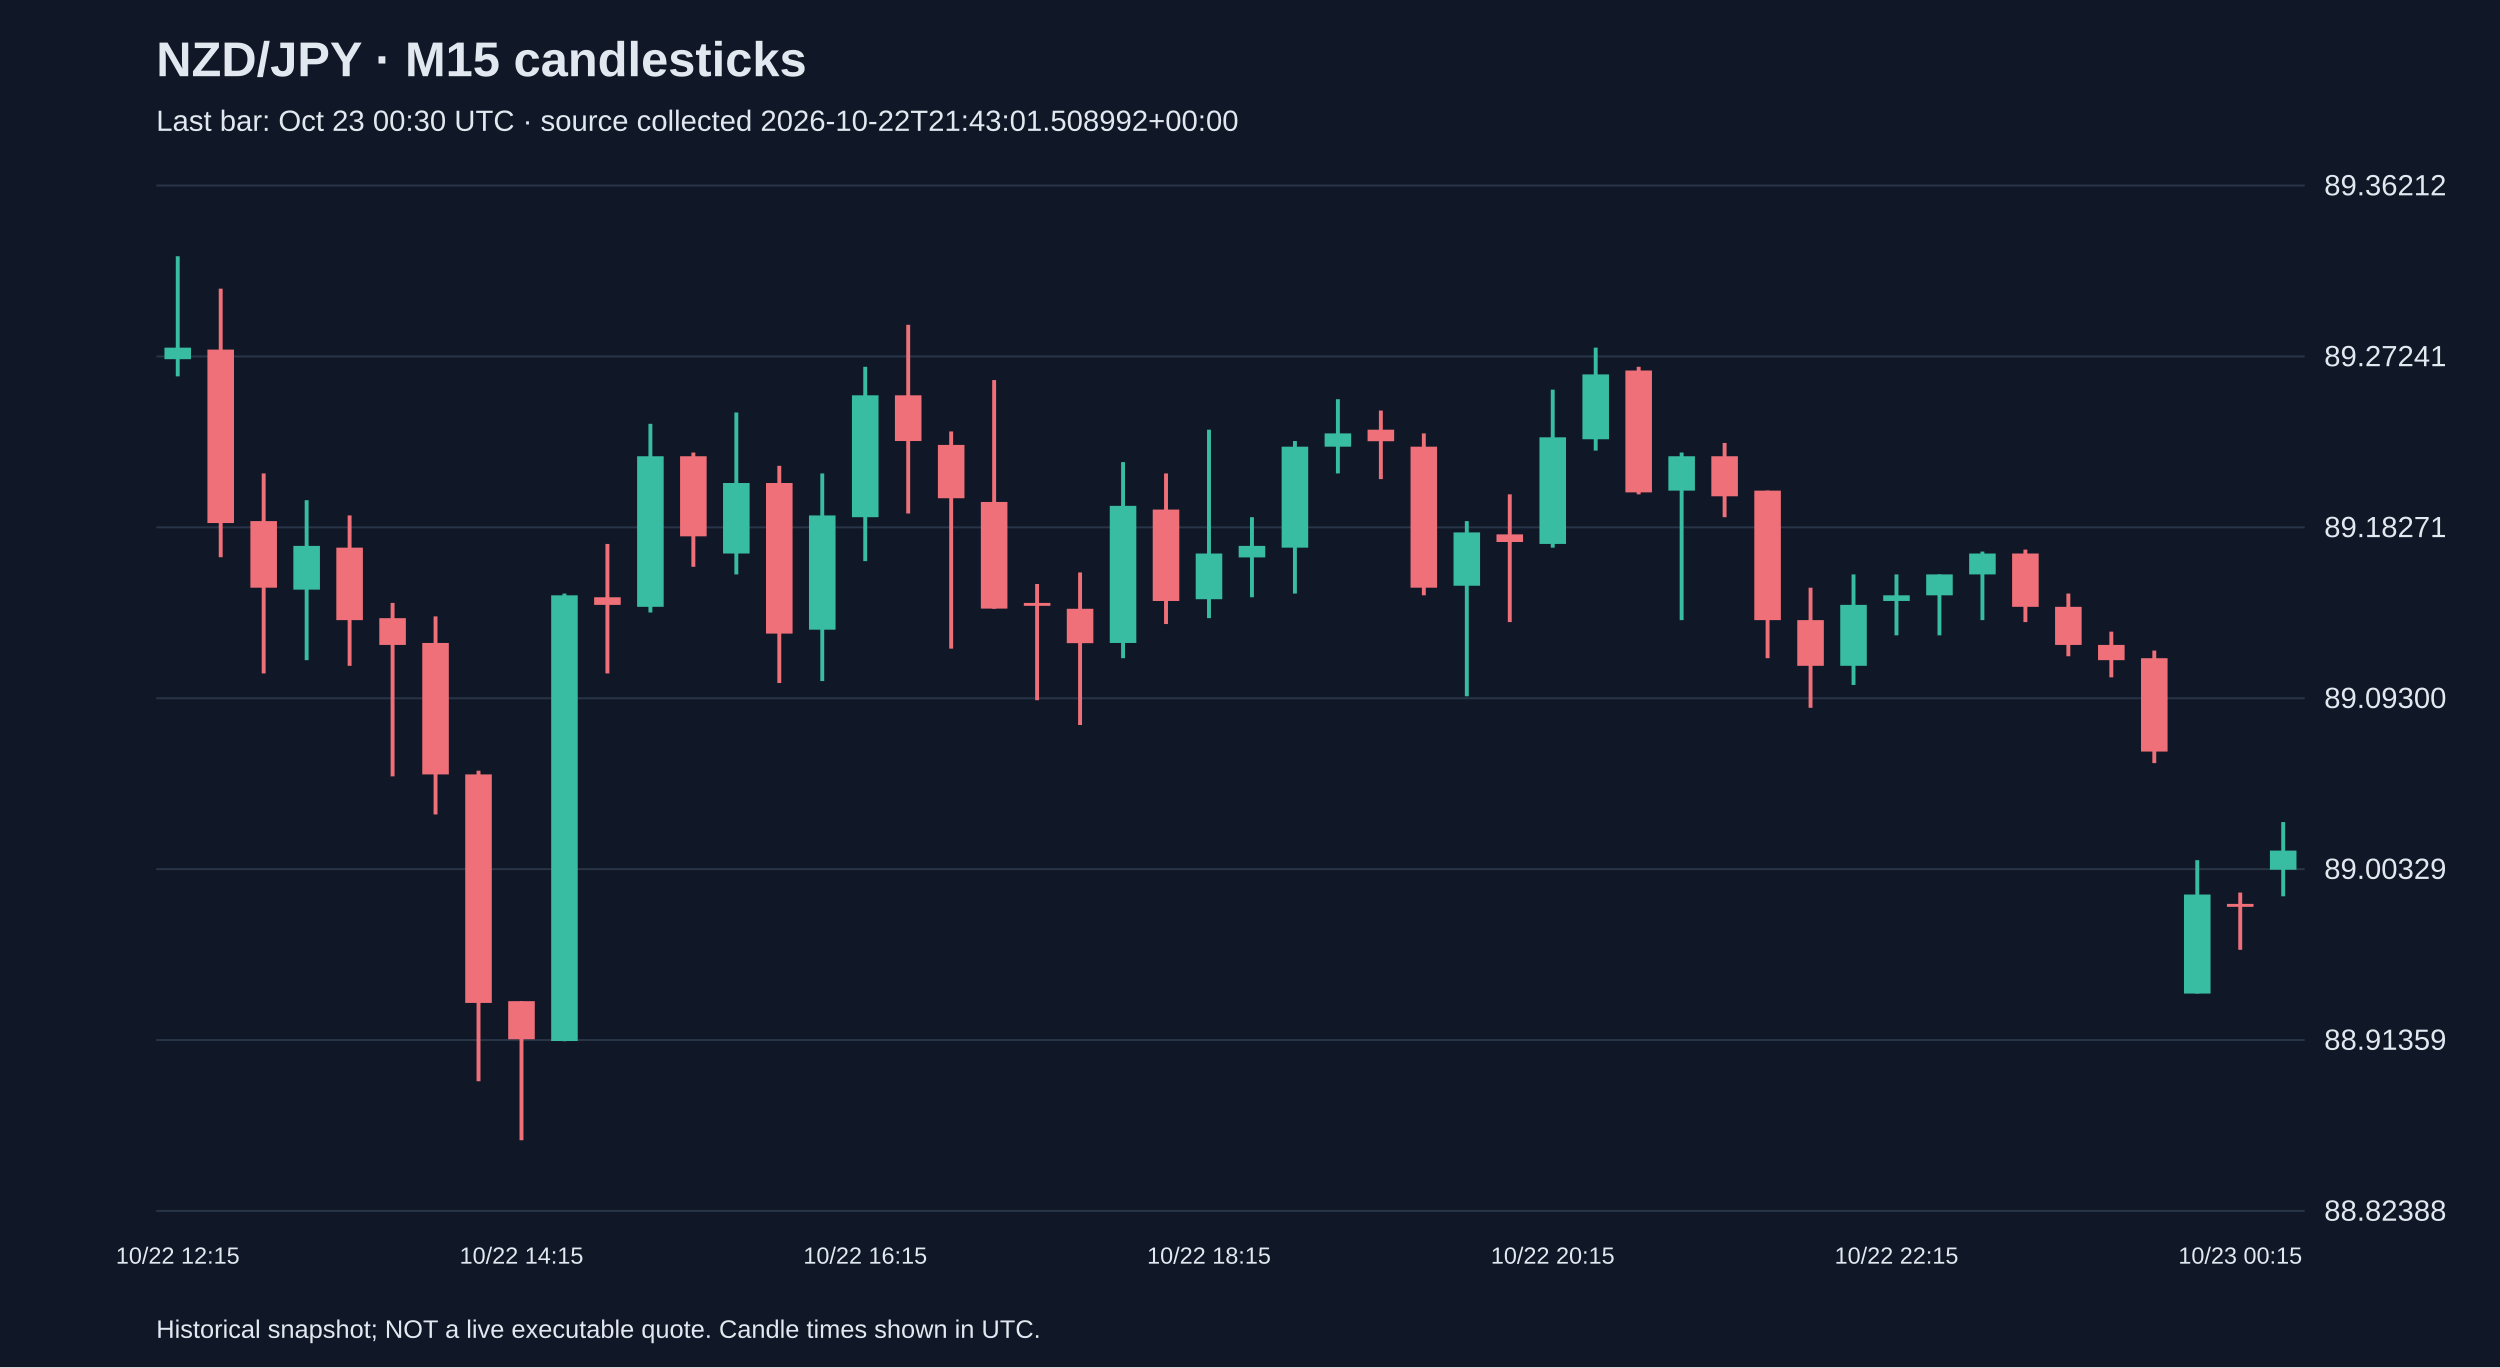
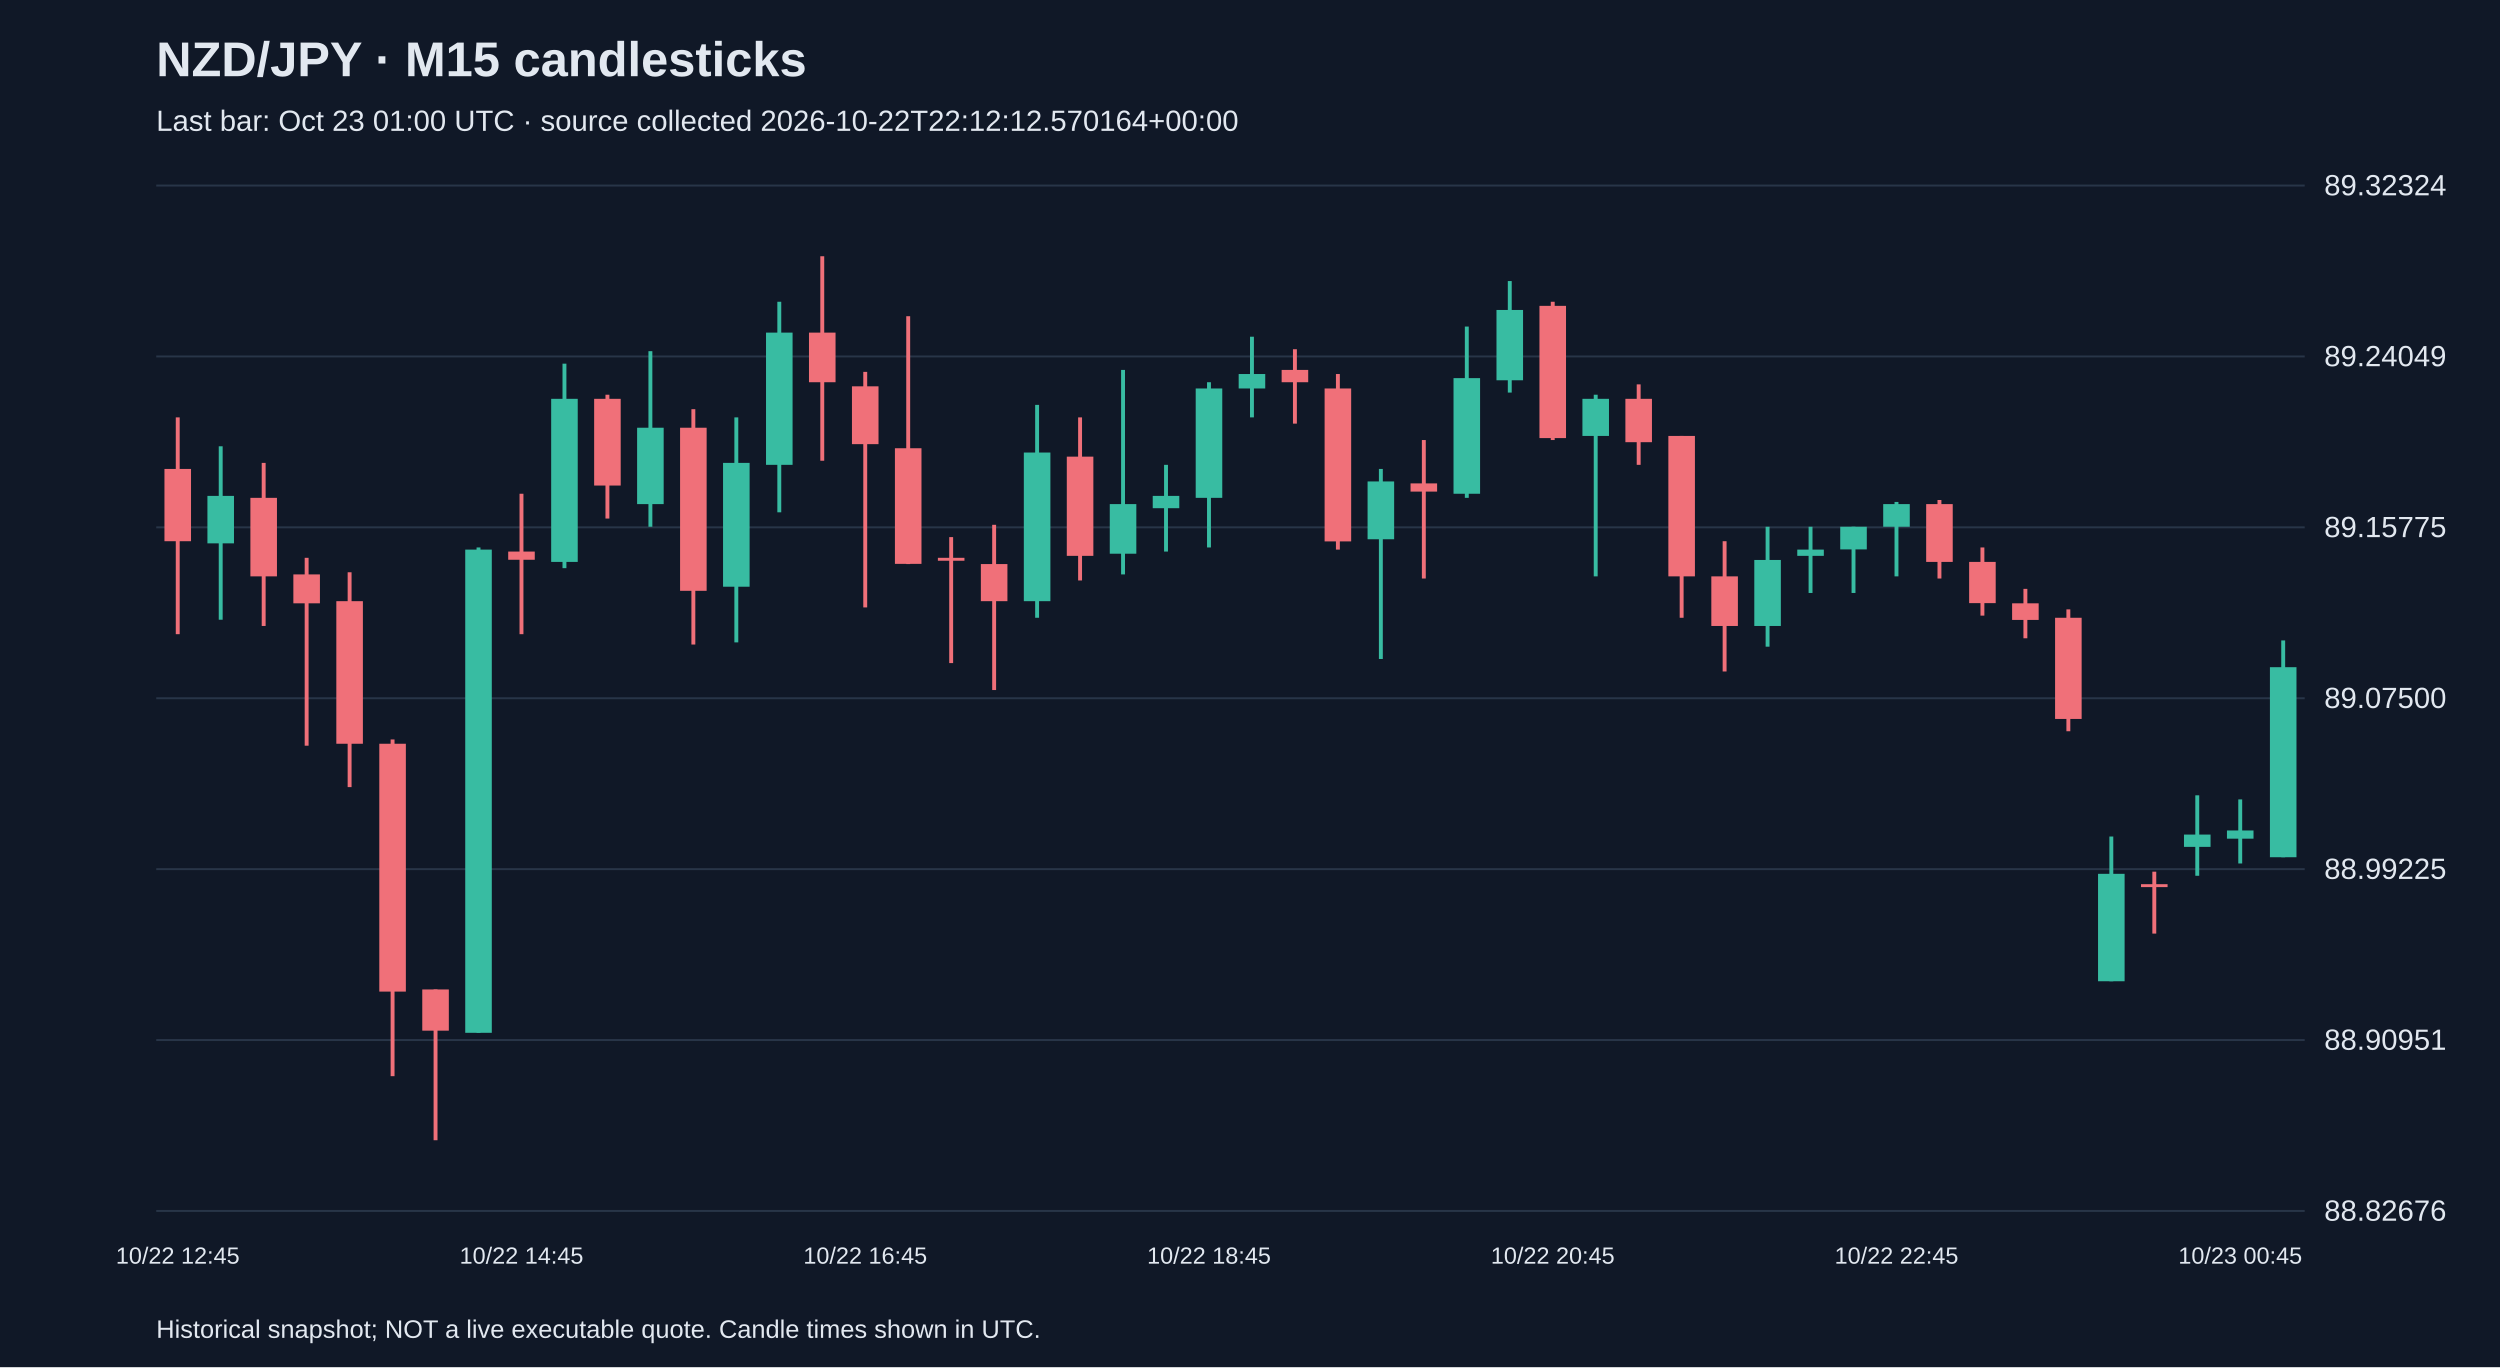
<svg xmlns="http://www.w3.org/2000/svg" viewBox="0 0 1280 700">
  <rect width="100%" height="100%" fill="#101827" />
  <style>text{font-family:Arial,sans-serif;fill:#e2e8f0}</style>
  <text x="80" y="39" font-size="25" font-weight="bold">NZD/JPY · M15 candlesticks</text>
-   <text x="80" y="67" font-size="15" fill="#a6b1c5">Last bar: Oct 23 00:30 UTC · source collected 2026-10-22T21:43:01.508992+00:00</text>
+   <text x="80" y="67" font-size="15" fill="#a6b1c5">Last bar: Oct 23 01:00 UTC · source collected 2026-10-22T22:12:12.570164+00:00</text>
  <line x1="80" y1="620.0" x2="1180" y2="620.0" stroke="#283548" />
-   <text x="1190" y="625.0" font-size="15">88.82388</text>
+   <text x="1190" y="625.0" font-size="15">88.82676</text>
  <line x1="80" y1="532.5" x2="1180" y2="532.5" stroke="#283548" />
-   <text x="1190" y="537.5" font-size="15">88.91359</text>
+   <text x="1190" y="537.5" font-size="15">88.90951</text>
  <line x1="80" y1="445.0" x2="1180" y2="445.0" stroke="#283548" />
-   <text x="1190" y="450.0" font-size="15">89.00329</text>
+   <text x="1190" y="450.0" font-size="15">88.99225</text>
  <line x1="80" y1="357.5" x2="1180" y2="357.5" stroke="#283548" />
-   <text x="1190" y="362.5" font-size="15">89.09300</text>
+   <text x="1190" y="362.5" font-size="15">89.07500</text>
  <line x1="80" y1="270.0" x2="1180" y2="270.0" stroke="#283548" />
-   <text x="1190" y="275.0" font-size="15">89.18271</text>
+   <text x="1190" y="275.0" font-size="15">89.15775</text>
  <line x1="80" y1="182.5" x2="1180" y2="182.5" stroke="#283548" />
-   <text x="1190" y="187.5" font-size="15">89.27241</text>
+   <text x="1190" y="187.5" font-size="15">89.24049</text>
  <line x1="80" y1="95.0" x2="1180" y2="95.0" stroke="#283548" />
-   <text x="1190" y="100.0" font-size="15">89.36212</text>
-   <line x1="91.0" y1="131.2" x2="91.0" y2="192.7" stroke="#38bca2" stroke-width="2" />
-   <rect x="84.2" y="178.0" width="13.6" height="5.9" fill="#38bca2" />
-   <text x="91.0" y="647" text-anchor="middle" font-size="12">10/22 12:15</text>
-   <line x1="113.0" y1="147.8" x2="113.0" y2="285.3" stroke="#f07079" stroke-width="2" />
-   <rect x="106.2" y="179.0" width="13.6" height="88.8" fill="#f07079" />
-   <line x1="135.0" y1="242.4" x2="135.0" y2="344.8" stroke="#f07079" stroke-width="2" />
-   <rect x="128.2" y="266.8" width="13.6" height="34.1" fill="#f07079" />
-   <line x1="157.0" y1="256.1" x2="157.0" y2="338.0" stroke="#38bca2" stroke-width="2" />
-   <rect x="150.2" y="279.5" width="13.6" height="22.4" fill="#38bca2" />
-   <line x1="179.0" y1="263.9" x2="179.0" y2="340.9" stroke="#f07079" stroke-width="2" />
-   <rect x="172.2" y="280.4" width="13.6" height="37.1" fill="#f07079" />
-   <line x1="201.0" y1="308.7" x2="201.0" y2="397.5" stroke="#f07079" stroke-width="2" />
-   <rect x="194.2" y="316.5" width="13.6" height="13.7" fill="#f07079" />
-   <line x1="223.0" y1="315.6" x2="223.0" y2="417.0" stroke="#f07079" stroke-width="2" />
-   <rect x="216.2" y="329.2" width="13.6" height="67.3" fill="#f07079" />
-   <line x1="245.0" y1="394.6" x2="245.0" y2="553.6" stroke="#f07079" stroke-width="2" />
-   <rect x="238.2" y="396.5" width="13.6" height="117.0" fill="#f07079" />
-   <line x1="267.0" y1="512.6" x2="267.0" y2="583.8" stroke="#f07079" stroke-width="2" />
-   <rect x="260.2" y="512.6" width="13.6" height="19.5" fill="#f07079" />
-   <text x="267.0" y="647" text-anchor="middle" font-size="12">10/22 14:15</text>
-   <line x1="289.0" y1="303.9" x2="289.0" y2="533.1" stroke="#38bca2" stroke-width="2" />
-   <rect x="282.2" y="304.8" width="13.6" height="228.2" fill="#38bca2" />
-   <line x1="311.0" y1="278.5" x2="311.0" y2="344.8" stroke="#f07079" stroke-width="2" />
-   <rect x="304.2" y="305.8" width="13.6" height="3.9" fill="#f07079" />
-   <line x1="333.0" y1="217.0" x2="333.0" y2="313.6" stroke="#38bca2" stroke-width="2" />
-   <rect x="326.2" y="233.6" width="13.6" height="77.1" fill="#38bca2" />
-   <line x1="355.0" y1="231.7" x2="355.0" y2="290.2" stroke="#f07079" stroke-width="2" />
-   <rect x="348.2" y="233.6" width="13.6" height="41.0" fill="#f07079" />
-   <line x1="377.0" y1="211.2" x2="377.0" y2="294.1" stroke="#38bca2" stroke-width="2" />
-   <rect x="370.2" y="247.3" width="13.6" height="36.1" fill="#38bca2" />
-   <line x1="399.0" y1="238.5" x2="399.0" y2="349.7" stroke="#f07079" stroke-width="2" />
-   <rect x="392.2" y="247.3" width="13.6" height="77.1" fill="#f07079" />
-   <line x1="421.0" y1="242.4" x2="421.0" y2="348.7" stroke="#38bca2" stroke-width="2" />
-   <rect x="414.2" y="263.9" width="13.6" height="58.5" fill="#38bca2" />
-   <line x1="443.0" y1="187.8" x2="443.0" y2="287.3" stroke="#38bca2" stroke-width="2" />
-   <rect x="436.2" y="202.4" width="13.6" height="62.4" fill="#38bca2" />
-   <text x="443.0" y="647" text-anchor="middle" font-size="12">10/22 16:15</text>
-   <line x1="465.0" y1="166.3" x2="465.0" y2="262.9" stroke="#f07079" stroke-width="2" />
-   <rect x="458.2" y="202.4" width="13.6" height="23.4" fill="#f07079" />
-   <line x1="487.0" y1="220.9" x2="487.0" y2="332.1" stroke="#f07079" stroke-width="2" />
-   <rect x="480.2" y="227.8" width="13.6" height="27.3" fill="#f07079" />
-   <line x1="509.0" y1="194.6" x2="509.0" y2="311.7" stroke="#f07079" stroke-width="2" />
-   <rect x="502.2" y="257.0" width="13.6" height="54.6" fill="#f07079" />
-   <line x1="531.0" y1="299.0" x2="531.0" y2="358.5" stroke="#f07079" stroke-width="2" />
-   <rect x="524.2" y="308.7" width="13.6" height="1.5" fill="#f07079" />
-   <line x1="553.0" y1="293.1" x2="553.0" y2="371.2" stroke="#f07079" stroke-width="2" />
-   <rect x="546.2" y="311.7" width="13.6" height="17.6" fill="#f07079" />
-   <line x1="575.0" y1="236.6" x2="575.0" y2="337.0" stroke="#38bca2" stroke-width="2" />
-   <rect x="568.2" y="259.0" width="13.6" height="70.2" fill="#38bca2" />
-   <line x1="597.0" y1="242.4" x2="597.0" y2="319.5" stroke="#f07079" stroke-width="2" />
-   <rect x="590.2" y="260.9" width="13.6" height="46.8" fill="#f07079" />
-   <line x1="619.0" y1="220.0" x2="619.0" y2="316.5" stroke="#38bca2" stroke-width="2" />
-   <rect x="612.2" y="283.4" width="13.6" height="23.4" fill="#38bca2" />
-   <text x="619.0" y="647" text-anchor="middle" font-size="12">10/22 18:15</text>
-   <line x1="641.0" y1="264.8" x2="641.0" y2="305.8" stroke="#38bca2" stroke-width="2" />
-   <rect x="634.2" y="279.5" width="13.6" height="5.9" fill="#38bca2" />
-   <line x1="663.0" y1="225.8" x2="663.0" y2="303.9" stroke="#38bca2" stroke-width="2" />
-   <rect x="656.2" y="228.7" width="13.6" height="51.7" fill="#38bca2" />
-   <line x1="685.0" y1="204.4" x2="685.0" y2="242.4" stroke="#38bca2" stroke-width="2" />
-   <rect x="678.2" y="221.9" width="13.6" height="6.8" fill="#38bca2" />
-   <line x1="707.0" y1="210.2" x2="707.0" y2="245.3" stroke="#f07079" stroke-width="2" />
-   <rect x="700.2" y="220.0" width="13.6" height="5.9" fill="#f07079" />
-   <line x1="729.0" y1="221.9" x2="729.0" y2="304.8" stroke="#f07079" stroke-width="2" />
-   <rect x="722.2" y="228.7" width="13.6" height="72.2" fill="#f07079" />
-   <line x1="751.0" y1="266.8" x2="751.0" y2="356.5" stroke="#38bca2" stroke-width="2" />
-   <rect x="744.2" y="272.6" width="13.6" height="27.3" fill="#38bca2" />
-   <line x1="773.0" y1="253.1" x2="773.0" y2="318.5" stroke="#f07079" stroke-width="2" />
-   <rect x="766.2" y="273.6" width="13.6" height="3.9" fill="#f07079" />
-   <line x1="795.0" y1="199.5" x2="795.0" y2="280.4" stroke="#38bca2" stroke-width="2" />
-   <rect x="788.2" y="223.9" width="13.6" height="54.6" fill="#38bca2" />
-   <text x="795.0" y="647" text-anchor="middle" font-size="12">10/22 20:15</text>
-   <line x1="817.0" y1="178.0" x2="817.0" y2="230.7" stroke="#38bca2" stroke-width="2" />
-   <rect x="810.2" y="191.7" width="13.6" height="33.2" fill="#38bca2" />
-   <line x1="839.0" y1="187.8" x2="839.0" y2="253.1" stroke="#f07079" stroke-width="2" />
-   <rect x="832.2" y="189.7" width="13.6" height="62.4" fill="#f07079" />
-   <line x1="861.0" y1="231.7" x2="861.0" y2="317.5" stroke="#38bca2" stroke-width="2" />
-   <rect x="854.2" y="233.6" width="13.6" height="17.6" fill="#38bca2" />
-   <line x1="883.0" y1="226.8" x2="883.0" y2="264.8" stroke="#f07079" stroke-width="2" />
-   <rect x="876.2" y="233.6" width="13.6" height="20.5" fill="#f07079" />
-   <line x1="905.0" y1="251.2" x2="905.0" y2="337.0" stroke="#f07079" stroke-width="2" />
-   <rect x="898.2" y="251.2" width="13.6" height="66.3" fill="#f07079" />
-   <line x1="927.0" y1="300.9" x2="927.0" y2="362.4" stroke="#f07079" stroke-width="2" />
-   <rect x="920.2" y="317.5" width="13.6" height="23.4" fill="#f07079" />
-   <line x1="949.0" y1="294.1" x2="949.0" y2="350.7" stroke="#38bca2" stroke-width="2" />
-   <rect x="942.2" y="309.7" width="13.6" height="31.2" fill="#38bca2" />
-   <line x1="971.0" y1="294.1" x2="971.0" y2="325.3" stroke="#38bca2" stroke-width="2" />
-   <rect x="964.2" y="304.8" width="13.6" height="2.9" fill="#38bca2" />
-   <text x="971.0" y="647" text-anchor="middle" font-size="12">10/22 22:15</text>
-   <line x1="993.0" y1="294.1" x2="993.0" y2="325.3" stroke="#38bca2" stroke-width="2" />
-   <rect x="986.2" y="294.1" width="13.6" height="10.7" fill="#38bca2" />
-   <line x1="1015.0" y1="282.4" x2="1015.0" y2="317.5" stroke="#38bca2" stroke-width="2" />
-   <rect x="1008.2" y="283.4" width="13.6" height="10.7" fill="#38bca2" />
-   <line x1="1037.0" y1="281.4" x2="1037.0" y2="318.5" stroke="#f07079" stroke-width="2" />
-   <rect x="1030.2" y="283.4" width="13.6" height="27.3" fill="#f07079" />
-   <line x1="1059.0" y1="303.9" x2="1059.0" y2="336.0" stroke="#f07079" stroke-width="2" />
-   <rect x="1052.2" y="310.7" width="13.6" height="19.5" fill="#f07079" />
-   <line x1="1081.0" y1="323.4" x2="1081.0" y2="346.8" stroke="#f07079" stroke-width="2" />
-   <rect x="1074.2" y="330.2" width="13.6" height="7.8" fill="#f07079" />
-   <line x1="1103.0" y1="333.1" x2="1103.0" y2="390.7" stroke="#f07079" stroke-width="2" />
-   <rect x="1096.2" y="337.0" width="13.6" height="47.8" fill="#f07079" />
-   <line x1="1125.0" y1="440.4" x2="1125.0" y2="508.7" stroke="#38bca2" stroke-width="2" />
-   <rect x="1118.2" y="458.0" width="13.6" height="50.7" fill="#38bca2" />
-   <line x1="1147.0" y1="457.0" x2="1147.0" y2="486.3" stroke="#f07079" stroke-width="2" />
-   <rect x="1140.2" y="462.8" width="13.6" height="1.5" fill="#f07079" />
-   <text x="1147.0" y="647" text-anchor="middle" font-size="12">10/23 00:15</text>
-   <line x1="1169.0" y1="420.9" x2="1169.0" y2="458.9" stroke="#38bca2" stroke-width="2" />
-   <rect x="1162.2" y="435.5" width="13.6" height="9.8" fill="#38bca2" />
+   <text x="1190" y="100.0" font-size="15">89.32324</text>
+   <line x1="91.0" y1="213.7" x2="91.0" y2="324.7" stroke="#f07079" stroke-width="2" />
+   <rect x="84.2" y="240.1" width="13.6" height="37.0" fill="#f07079" />
+   <text x="91.0" y="647" text-anchor="middle" font-size="12">10/22 12:45</text>
+   <line x1="113.0" y1="228.5" x2="113.0" y2="317.3" stroke="#38bca2" stroke-width="2" />
+   <rect x="106.2" y="253.9" width="13.6" height="24.3" fill="#38bca2" />
+   <line x1="135.0" y1="237.0" x2="135.0" y2="320.5" stroke="#f07079" stroke-width="2" />
+   <rect x="128.2" y="254.9" width="13.6" height="40.2" fill="#f07079" />
+   <line x1="157.0" y1="285.6" x2="157.0" y2="381.8" stroke="#f07079" stroke-width="2" />
+   <rect x="150.2" y="294.1" width="13.6" height="14.8" fill="#f07079" />
+   <line x1="179.0" y1="293.0" x2="179.0" y2="403.0" stroke="#f07079" stroke-width="2" />
+   <rect x="172.2" y="307.8" width="13.6" height="73.0" fill="#f07079" />
+   <line x1="201.0" y1="378.6" x2="201.0" y2="551.0" stroke="#f07079" stroke-width="2" />
+   <rect x="194.2" y="380.8" width="13.6" height="126.9" fill="#f07079" />
+   <line x1="223.0" y1="506.6" x2="223.0" y2="583.8" stroke="#f07079" stroke-width="2" />
+   <rect x="216.2" y="506.6" width="13.6" height="21.1" fill="#f07079" />
+   <line x1="245.0" y1="280.3" x2="245.0" y2="528.8" stroke="#38bca2" stroke-width="2" />
+   <rect x="238.2" y="281.4" width="13.6" height="247.4" fill="#38bca2" />
+   <line x1="267.0" y1="252.8" x2="267.0" y2="324.7" stroke="#f07079" stroke-width="2" />
+   <rect x="260.2" y="282.4" width="13.6" height="4.2" fill="#f07079" />
+   <text x="267.0" y="647" text-anchor="middle" font-size="12">10/22 14:45</text>
+   <line x1="289.0" y1="186.2" x2="289.0" y2="290.9" stroke="#38bca2" stroke-width="2" />
+   <rect x="282.2" y="204.2" width="13.6" height="83.5" fill="#38bca2" />
+   <line x1="311.0" y1="202.1" x2="311.0" y2="265.5" stroke="#f07079" stroke-width="2" />
+   <rect x="304.2" y="204.2" width="13.6" height="44.4" fill="#f07079" />
+   <line x1="333.0" y1="179.8" x2="333.0" y2="269.7" stroke="#38bca2" stroke-width="2" />
+   <rect x="326.2" y="219.0" width="13.6" height="39.1" fill="#38bca2" />
+   <line x1="355.0" y1="209.5" x2="355.0" y2="330.0" stroke="#f07079" stroke-width="2" />
+   <rect x="348.2" y="219.0" width="13.6" height="83.5" fill="#f07079" />
+   <line x1="377.0" y1="213.7" x2="377.0" y2="328.9" stroke="#38bca2" stroke-width="2" />
+   <rect x="370.2" y="237.0" width="13.6" height="63.4" fill="#38bca2" />
+   <line x1="399.0" y1="154.5" x2="399.0" y2="262.3" stroke="#38bca2" stroke-width="2" />
+   <rect x="392.2" y="170.3" width="13.6" height="67.7" fill="#38bca2" />
+   <line x1="421.0" y1="131.2" x2="421.0" y2="235.9" stroke="#f07079" stroke-width="2" />
+   <rect x="414.2" y="170.3" width="13.6" height="25.4" fill="#f07079" />
+   <line x1="443.0" y1="190.4" x2="443.0" y2="311.0" stroke="#f07079" stroke-width="2" />
+   <rect x="436.2" y="197.8" width="13.6" height="29.6" fill="#f07079" />
+   <text x="443.0" y="647" text-anchor="middle" font-size="12">10/22 16:45</text>
+   <line x1="465.0" y1="161.9" x2="465.0" y2="288.8" stroke="#f07079" stroke-width="2" />
+   <rect x="458.2" y="229.5" width="13.6" height="59.2" fill="#f07079" />
+   <line x1="487.0" y1="275.0" x2="487.0" y2="339.5" stroke="#f07079" stroke-width="2" />
+   <rect x="480.2" y="285.6" width="13.6" height="1.5" fill="#f07079" />
+   <line x1="509.0" y1="268.7" x2="509.0" y2="353.3" stroke="#f07079" stroke-width="2" />
+   <rect x="502.2" y="288.8" width="13.6" height="19.0" fill="#f07079" />
+   <line x1="531.0" y1="207.3" x2="531.0" y2="316.3" stroke="#38bca2" stroke-width="2" />
+   <rect x="524.2" y="231.7" width="13.6" height="76.1" fill="#38bca2" />
+   <line x1="553.0" y1="213.7" x2="553.0" y2="297.2" stroke="#f07079" stroke-width="2" />
+   <rect x="546.2" y="233.8" width="13.6" height="50.8" fill="#f07079" />
+   <line x1="575.0" y1="189.4" x2="575.0" y2="294.1" stroke="#38bca2" stroke-width="2" />
+   <rect x="568.2" y="258.1" width="13.6" height="25.4" fill="#38bca2" />
+   <line x1="597.0" y1="238.0" x2="597.0" y2="282.4" stroke="#38bca2" stroke-width="2" />
+   <rect x="590.2" y="253.9" width="13.6" height="6.3" fill="#38bca2" />
+   <line x1="619.0" y1="195.7" x2="619.0" y2="280.3" stroke="#38bca2" stroke-width="2" />
+   <rect x="612.2" y="198.9" width="13.6" height="56.0" fill="#38bca2" />
+   <text x="619.0" y="647" text-anchor="middle" font-size="12">10/22 18:45</text>
+   <line x1="641.0" y1="172.4" x2="641.0" y2="213.7" stroke="#38bca2" stroke-width="2" />
+   <rect x="634.2" y="191.5" width="13.6" height="7.4" fill="#38bca2" />
+   <line x1="663.0" y1="178.8" x2="663.0" y2="216.9" stroke="#f07079" stroke-width="2" />
+   <rect x="656.2" y="189.4" width="13.6" height="6.3" fill="#f07079" />
+   <line x1="685.0" y1="191.5" x2="685.0" y2="281.4" stroke="#f07079" stroke-width="2" />
+   <rect x="678.2" y="198.9" width="13.6" height="78.3" fill="#f07079" />
+   <line x1="707.0" y1="240.1" x2="707.0" y2="337.4" stroke="#38bca2" stroke-width="2" />
+   <rect x="700.2" y="246.5" width="13.6" height="29.6" fill="#38bca2" />
+   <line x1="729.0" y1="225.3" x2="729.0" y2="296.2" stroke="#f07079" stroke-width="2" />
+   <rect x="722.2" y="247.5" width="13.6" height="4.2" fill="#f07079" />
+   <line x1="751.0" y1="167.2" x2="751.0" y2="254.9" stroke="#38bca2" stroke-width="2" />
+   <rect x="744.2" y="193.6" width="13.6" height="59.2" fill="#38bca2" />
+   <line x1="773.0" y1="143.9" x2="773.0" y2="201.0" stroke="#38bca2" stroke-width="2" />
+   <rect x="766.2" y="158.7" width="13.6" height="36.0" fill="#38bca2" />
+   <line x1="795.0" y1="154.5" x2="795.0" y2="225.3" stroke="#f07079" stroke-width="2" />
+   <rect x="788.2" y="156.6" width="13.6" height="67.7" fill="#f07079" />
+   <text x="795.0" y="647" text-anchor="middle" font-size="12">10/22 20:45</text>
+   <line x1="817.0" y1="202.1" x2="817.0" y2="295.1" stroke="#38bca2" stroke-width="2" />
+   <rect x="810.2" y="204.2" width="13.6" height="19.0" fill="#38bca2" />
+   <line x1="839.0" y1="196.8" x2="839.0" y2="238.0" stroke="#f07079" stroke-width="2" />
+   <rect x="832.2" y="204.2" width="13.6" height="22.2" fill="#f07079" />
+   <line x1="861.0" y1="223.2" x2="861.0" y2="316.3" stroke="#f07079" stroke-width="2" />
+   <rect x="854.2" y="223.2" width="13.6" height="71.9" fill="#f07079" />
+   <line x1="883.0" y1="277.1" x2="883.0" y2="343.8" stroke="#f07079" stroke-width="2" />
+   <rect x="876.2" y="295.1" width="13.6" height="25.4" fill="#f07079" />
+   <line x1="905.0" y1="269.7" x2="905.0" y2="331.1" stroke="#38bca2" stroke-width="2" />
+   <rect x="898.2" y="286.7" width="13.6" height="33.8" fill="#38bca2" />
+   <line x1="927.0" y1="269.7" x2="927.0" y2="303.6" stroke="#38bca2" stroke-width="2" />
+   <rect x="920.2" y="281.4" width="13.6" height="3.2" fill="#38bca2" />
+   <line x1="949.0" y1="269.7" x2="949.0" y2="303.6" stroke="#38bca2" stroke-width="2" />
+   <rect x="942.2" y="269.7" width="13.6" height="11.6" fill="#38bca2" />
+   <line x1="971.0" y1="257.0" x2="971.0" y2="295.1" stroke="#38bca2" stroke-width="2" />
+   <rect x="964.2" y="258.1" width="13.6" height="11.6" fill="#38bca2" />
+   <text x="971.0" y="647" text-anchor="middle" font-size="12">10/22 22:45</text>
+   <line x1="993.0" y1="256.0" x2="993.0" y2="296.2" stroke="#f07079" stroke-width="2" />
+   <rect x="986.2" y="258.1" width="13.6" height="29.6" fill="#f07079" />
+   <line x1="1015.0" y1="280.3" x2="1015.0" y2="315.2" stroke="#f07079" stroke-width="2" />
+   <rect x="1008.2" y="287.7" width="13.6" height="21.1" fill="#f07079" />
+   <line x1="1037.0" y1="301.5" x2="1037.0" y2="326.8" stroke="#f07079" stroke-width="2" />
+   <rect x="1030.2" y="308.9" width="13.6" height="8.5" fill="#f07079" />
+   <line x1="1059.0" y1="312.0" x2="1059.0" y2="374.4" stroke="#f07079" stroke-width="2" />
+   <rect x="1052.2" y="316.3" width="13.6" height="51.8" fill="#f07079" />
+   <line x1="1081.0" y1="428.3" x2="1081.0" y2="502.4" stroke="#38bca2" stroke-width="2" />
+   <rect x="1074.2" y="447.4" width="13.6" height="55.0" fill="#38bca2" />
+   <line x1="1103.0" y1="446.3" x2="1103.0" y2="478.0" stroke="#f07079" stroke-width="2" />
+   <rect x="1096.2" y="452.7" width="13.6" height="1.5" fill="#f07079" />
+   <line x1="1125.0" y1="407.2" x2="1125.0" y2="448.4" stroke="#38bca2" stroke-width="2" />
+   <rect x="1118.2" y="427.3" width="13.6" height="6.3" fill="#38bca2" />
+   <line x1="1147.0" y1="409.3" x2="1147.0" y2="442.1" stroke="#38bca2" stroke-width="2" />
+   <rect x="1140.2" y="425.2" width="13.6" height="4.2" fill="#38bca2" />
+   <text x="1147.0" y="647" text-anchor="middle" font-size="12">10/23 00:45</text>
+   <line x1="1169.0" y1="327.9" x2="1169.0" y2="438.9" stroke="#38bca2" stroke-width="2" />
+   <rect x="1162.2" y="341.6" width="13.6" height="97.3" fill="#38bca2" />
  <text x="80" y="685" font-size="13">Historical snapshot; NOT a live executable quote. Candle times shown in UTC.</text>
</svg>
